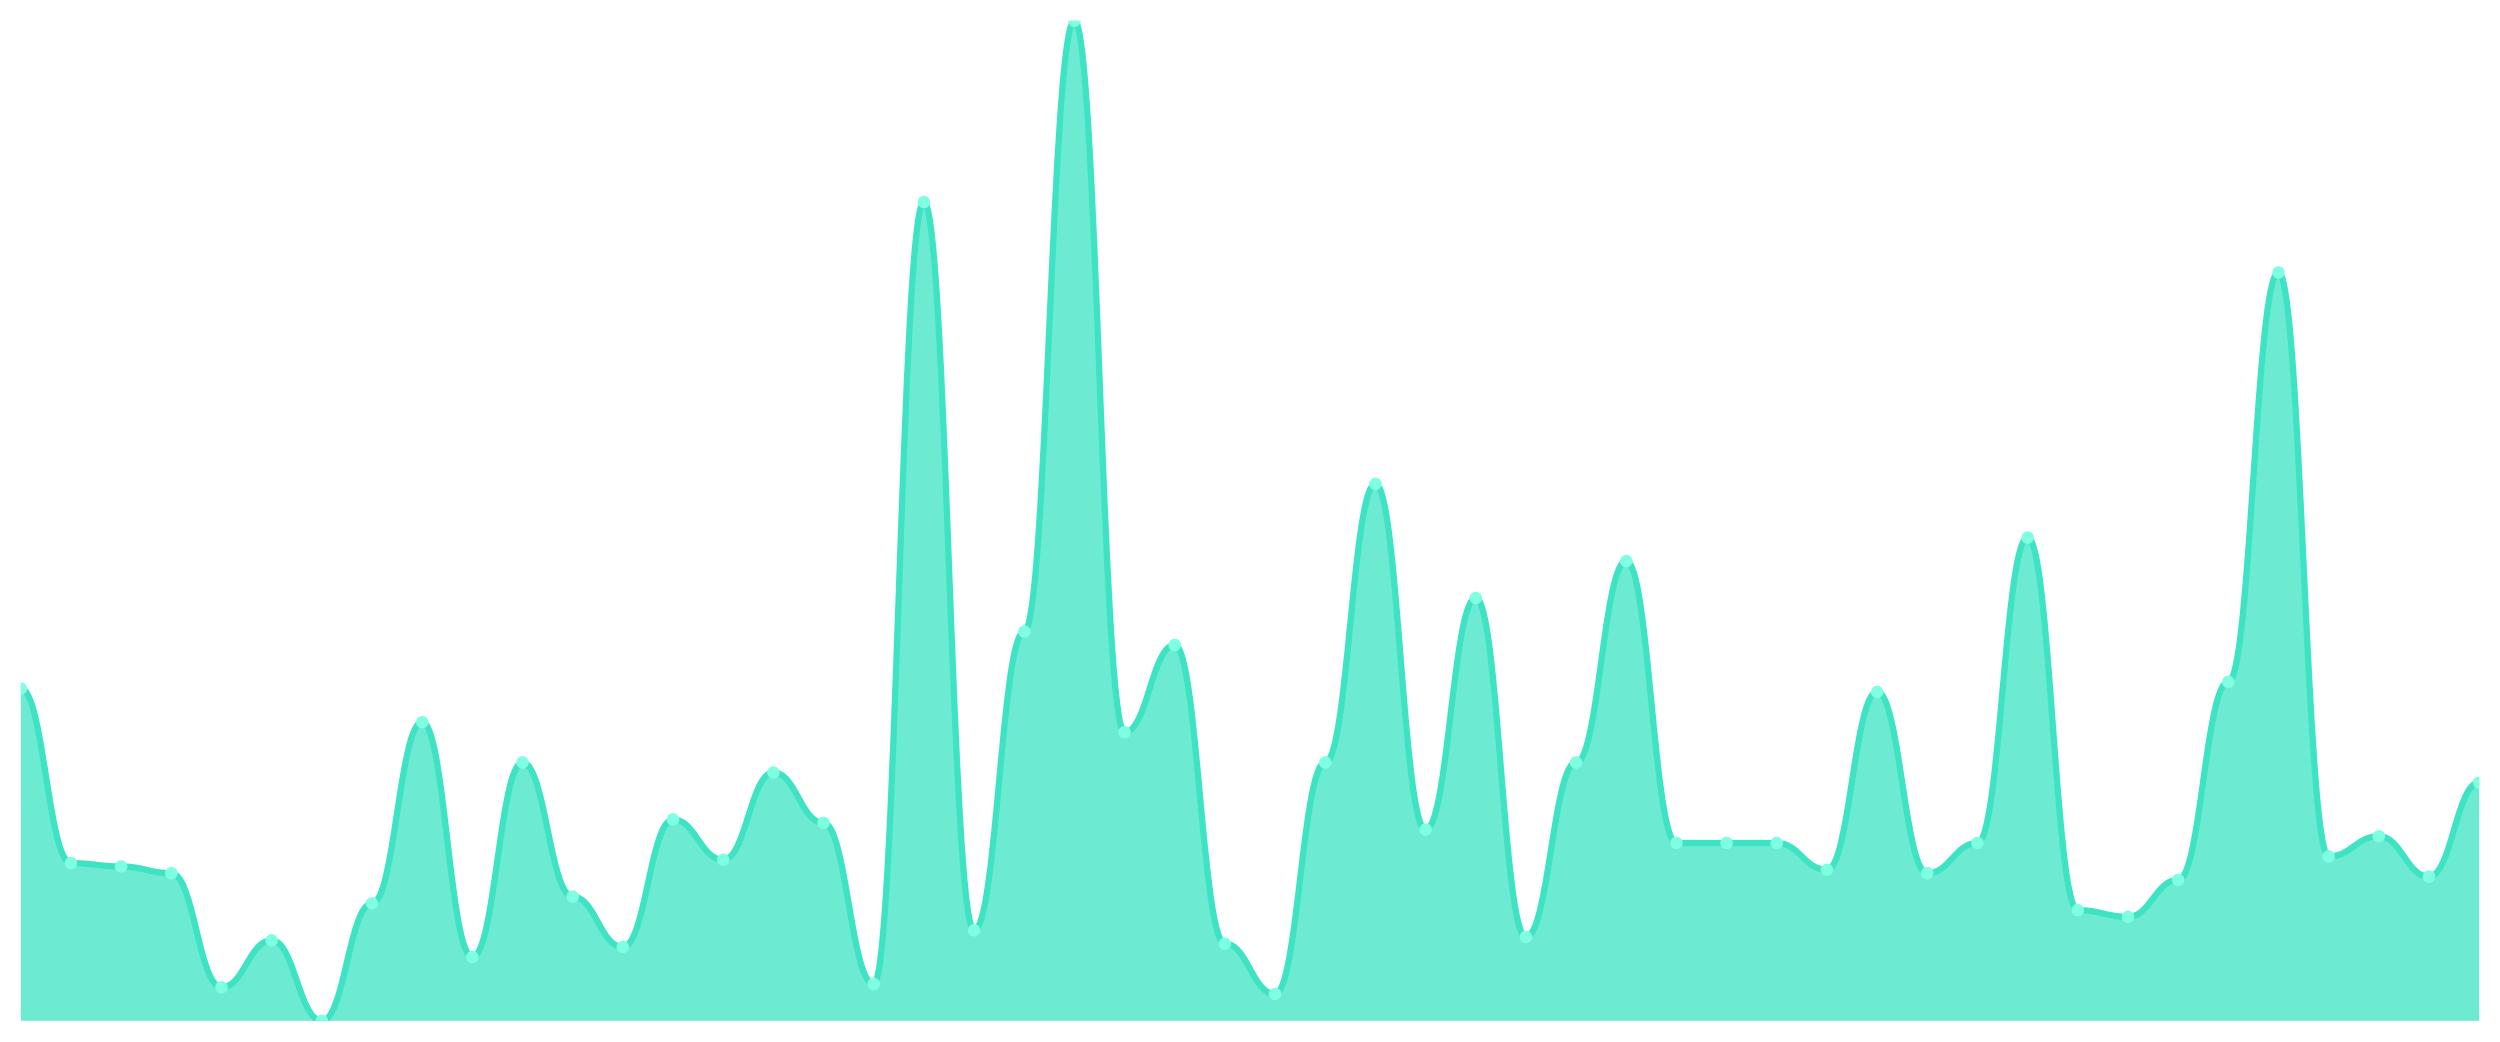
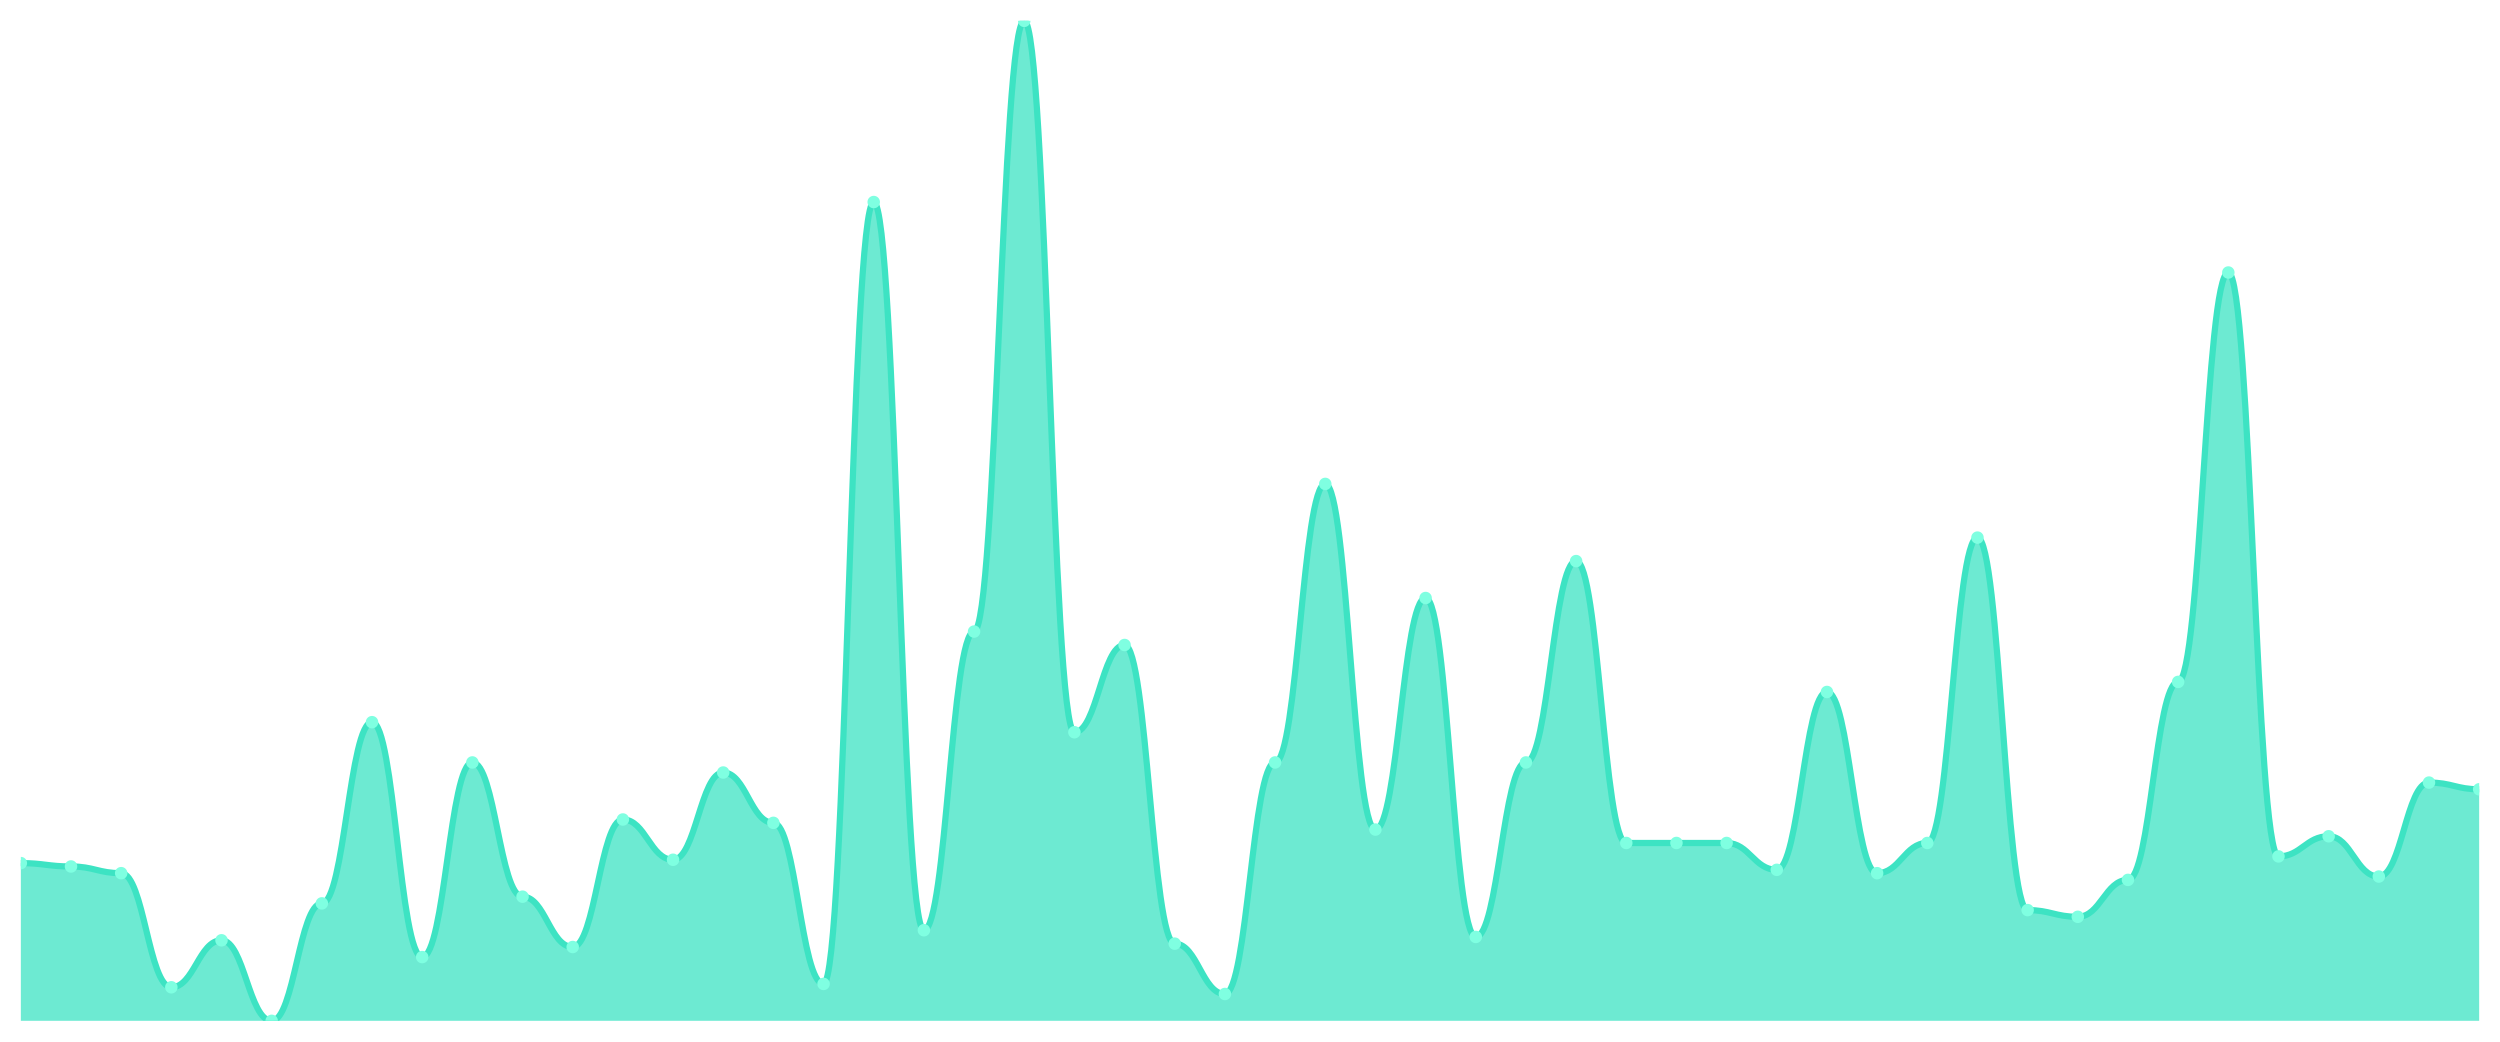
<svg xmlns="http://www.w3.org/2000/svg" viewBox="0 0 1200 500" width="1200" height="500">
  <defs>
    <clipPath id="c">
      <rect x="10" y="10" width="1180" height="480" />
    </clipPath>
  </defs>
  <rect width="1200" height="500" fill="none" />
  <g clip-path="url(#c)">
-     <path d="M 10,490 L 10,330.537 C 20.837,330.537 23.245,414.295 34.082,414.295 C 44.918,414.295 47.327,415.906 58.163,415.906 C 69,415.906 71.408,419.128 82.245,419.128 C 93.082,419.128 95.49,473.893 106.327,473.893 C 117.163,473.893 119.571,451.342 130.408,451.342 C 141.245,451.342 143.653,490 154.49,490 C 165.327,490 167.735,433.624 178.571,433.624 C 189.408,433.624 191.816,346.644 202.653,346.644 C 213.49,346.644 215.898,459.396 226.735,459.396 C 237.571,459.396 239.98,365.973 250.816,365.973 C 261.653,365.973 264.061,430.403 274.898,430.403 C 285.735,430.403 288.143,454.564 298.98,454.564 C 309.816,454.564 312.224,393.356 323.061,393.356 C 333.898,393.356 336.306,412.685 347.143,412.685 C 357.98,412.685 360.388,370.805 371.224,370.805 C 382.061,370.805 384.469,394.966 395.306,394.966 C 406.143,394.966 408.551,472.282 419.388,472.282 C 430.224,472.282 432.633,96.98 443.469,96.98 C 454.306,96.98 456.714,446.51 467.551,446.51 C 478.388,446.51 480.796,303.154 491.633,303.154 C 502.469,303.154 504.878,10 515.714,10 C 526.551,10 528.959,351.477 539.796,351.477 C 550.633,351.477 553.041,309.597 563.878,309.597 C 574.714,309.597 577.122,452.953 587.959,452.953 C 598.796,452.953 601.204,477.114 612.041,477.114 C 622.878,477.114 625.286,365.973 636.122,365.973 C 646.959,365.973 649.367,232.282 660.204,232.282 C 671.041,232.282 673.449,398.188 684.286,398.188 C 695.122,398.188 697.531,287.047 708.367,287.047 C 719.204,287.047 721.612,449.732 732.449,449.732 C 743.286,449.732 745.694,365.973 756.531,365.973 C 767.367,365.973 769.776,269.329 780.612,269.329 C 791.449,269.329 793.857,404.631 804.694,404.631 C 815.531,404.631 817.939,404.631 828.776,404.631 C 839.612,404.631 842.02,404.631 852.857,404.631 C 863.694,404.631 866.102,417.517 876.939,417.517 C 887.776,417.517 890.184,332.148 901.02,332.148 C 911.857,332.148 914.265,419.128 925.102,419.128 C 935.939,419.128 938.347,404.631 949.184,404.631 C 960.02,404.631 962.429,258.054 973.265,258.054 C 984.102,258.054 986.51,436.846 997.347,436.846 C 1008.184,436.846 1010.592,440.067 1021.429,440.067 C 1032.265,440.067 1034.673,422.349 1045.51,422.349 C 1056.347,422.349 1058.755,327.315 1069.592,327.315 C 1080.429,327.315 1082.837,130.805 1093.673,130.805 C 1104.51,130.805 1106.918,411.074 1117.755,411.074 C 1128.592,411.074 1131,401.409 1141.837,401.409 C 1152.673,401.409 1155.082,420.738 1165.918,420.738 C 1176.755,420.738 1179.163,375.638 1190,375.638 L 1190,490 Z" fill="rgba(61,227,195,0.75)" />
-     <path d="M 10,330.537 C 20.837,330.537 23.245,414.295 34.082,414.295 C 44.918,414.295 47.327,415.906 58.163,415.906 C 69,415.906 71.408,419.128 82.245,419.128 C 93.082,419.128 95.49,473.893 106.327,473.893 C 117.163,473.893 119.571,451.342 130.408,451.342 C 141.245,451.342 143.653,490 154.49,490 C 165.327,490 167.735,433.624 178.571,433.624 C 189.408,433.624 191.816,346.644 202.653,346.644 C 213.49,346.644 215.898,459.396 226.735,459.396 C 237.571,459.396 239.98,365.973 250.816,365.973 C 261.653,365.973 264.061,430.403 274.898,430.403 C 285.735,430.403 288.143,454.564 298.98,454.564 C 309.816,454.564 312.224,393.356 323.061,393.356 C 333.898,393.356 336.306,412.685 347.143,412.685 C 357.98,412.685 360.388,370.805 371.224,370.805 C 382.061,370.805 384.469,394.966 395.306,394.966 C 406.143,394.966 408.551,472.282 419.388,472.282 C 430.224,472.282 432.633,96.98 443.469,96.98 C 454.306,96.98 456.714,446.51 467.551,446.51 C 478.388,446.51 480.796,303.154 491.633,303.154 C 502.469,303.154 504.878,10 515.714,10 C 526.551,10 528.959,351.477 539.796,351.477 C 550.633,351.477 553.041,309.597 563.878,309.597 C 574.714,309.597 577.122,452.953 587.959,452.953 C 598.796,452.953 601.204,477.114 612.041,477.114 C 622.878,477.114 625.286,365.973 636.122,365.973 C 646.959,365.973 649.367,232.282 660.204,232.282 C 671.041,232.282 673.449,398.188 684.286,398.188 C 695.122,398.188 697.531,287.047 708.367,287.047 C 719.204,287.047 721.612,449.732 732.449,449.732 C 743.286,449.732 745.694,365.973 756.531,365.973 C 767.367,365.973 769.776,269.329 780.612,269.329 C 791.449,269.329 793.857,404.631 804.694,404.631 C 815.531,404.631 817.939,404.631 828.776,404.631 C 839.612,404.631 842.02,404.631 852.857,404.631 C 863.694,404.631 866.102,417.517 876.939,417.517 C 887.776,417.517 890.184,332.148 901.02,332.148 C 911.857,332.148 914.265,419.128 925.102,419.128 C 935.939,419.128 938.347,404.631 949.184,404.631 C 960.02,404.631 962.429,258.054 973.265,258.054 C 984.102,258.054 986.51,436.846 997.347,436.846 C 1008.184,436.846 1010.592,440.067 1021.429,440.067 C 1032.265,440.067 1034.673,422.349 1045.51,422.349 C 1056.347,422.349 1058.755,327.315 1069.592,327.315 C 1080.429,327.315 1082.837,130.805 1093.673,130.805 C 1104.51,130.805 1106.918,411.074 1117.755,411.074 C 1128.592,411.074 1131,401.409 1141.837,401.409 C 1152.673,401.409 1155.082,420.738 1165.918,420.738 C 1176.755,420.738 1179.163,375.638 1190,375.638" fill="none" stroke="#3de3c3" stroke-width="3" stroke-linecap="round" stroke-linejoin="round" />
-     <circle cx="10" cy="330.537" r="3" fill="#7fffe1" />
-     <circle cx="34.082" cy="414.295" r="3" fill="#7fffe1" />
-     <circle cx="58.163" cy="415.906" r="3" fill="#7fffe1" />
-     <circle cx="82.245" cy="419.128" r="3" fill="#7fffe1" />
-     <circle cx="106.327" cy="473.893" r="3" fill="#7fffe1" />
-     <circle cx="130.408" cy="451.342" r="3" fill="#7fffe1" />
-     <circle cx="154.49" cy="490" r="3" fill="#7fffe1" />
-     <circle cx="178.571" cy="433.624" r="3" fill="#7fffe1" />
-     <circle cx="202.653" cy="346.644" r="3" fill="#7fffe1" />
-     <circle cx="226.735" cy="459.396" r="3" fill="#7fffe1" />
-     <circle cx="250.816" cy="365.973" r="3" fill="#7fffe1" />
-     <circle cx="274.898" cy="430.403" r="3" fill="#7fffe1" />
-     <circle cx="298.98" cy="454.564" r="3" fill="#7fffe1" />
-     <circle cx="323.061" cy="393.356" r="3" fill="#7fffe1" />
-     <circle cx="347.143" cy="412.685" r="3" fill="#7fffe1" />
-     <circle cx="371.224" cy="370.805" r="3" fill="#7fffe1" />
-     <circle cx="395.306" cy="394.966" r="3" fill="#7fffe1" />
-     <circle cx="419.388" cy="472.282" r="3" fill="#7fffe1" />
-     <circle cx="443.469" cy="96.98" r="3" fill="#7fffe1" />
-     <circle cx="467.551" cy="446.51" r="3" fill="#7fffe1" />
-     <circle cx="491.633" cy="303.154" r="3" fill="#7fffe1" />
-     <circle cx="515.714" cy="10" r="3" fill="#7fffe1" />
-     <circle cx="539.796" cy="351.477" r="3" fill="#7fffe1" />
-     <circle cx="563.878" cy="309.597" r="3" fill="#7fffe1" />
-     <circle cx="587.959" cy="452.953" r="3" fill="#7fffe1" />
-     <circle cx="612.041" cy="477.114" r="3" fill="#7fffe1" />
-     <circle cx="636.122" cy="365.973" r="3" fill="#7fffe1" />
-     <circle cx="660.204" cy="232.282" r="3" fill="#7fffe1" />
-     <circle cx="684.286" cy="398.188" r="3" fill="#7fffe1" />
-     <circle cx="708.367" cy="287.047" r="3" fill="#7fffe1" />
-     <circle cx="732.449" cy="449.732" r="3" fill="#7fffe1" />
-     <circle cx="756.531" cy="365.973" r="3" fill="#7fffe1" />
-     <circle cx="780.612" cy="269.329" r="3" fill="#7fffe1" />
+     <path d="M 10,490 L 10,414.295 C 20.837,414.295 23.245,415.906 34.082,415.906 C 44.918,415.906 47.327,419.128 58.163,419.128 C 69,419.128 71.408,473.893 82.245,473.893 C 93.082,473.893 95.49,451.342 106.327,451.342 C 117.163,451.342 119.571,490 130.408,490 C 141.245,490 143.653,433.624 154.49,433.624 C 165.327,433.624 167.735,346.644 178.571,346.644 C 189.408,346.644 191.816,459.396 202.653,459.396 C 213.49,459.396 215.898,365.973 226.735,365.973 C 237.571,365.973 239.98,430.403 250.816,430.403 C 261.653,430.403 264.061,454.564 274.898,454.564 C 285.735,454.564 288.143,393.356 298.98,393.356 C 309.816,393.356 312.224,412.685 323.061,412.685 C 333.898,412.685 336.306,370.805 347.143,370.805 C 357.98,370.805 360.388,394.966 371.224,394.966 C 382.061,394.966 384.469,472.282 395.306,472.282 C 406.143,472.282 408.551,96.98 419.388,96.98 C 430.224,96.98 432.633,446.51 443.469,446.51 C 454.306,446.51 456.714,303.154 467.551,303.154 C 478.388,303.154 480.796,10 491.633,10 C 502.469,10 504.878,351.477 515.714,351.477 C 526.551,351.477 528.959,309.597 539.796,309.597 C 550.633,309.597 553.041,452.953 563.878,452.953 C 574.714,452.953 577.122,477.114 587.959,477.114 C 598.796,477.114 601.204,365.973 612.041,365.973 C 622.878,365.973 625.286,232.282 636.122,232.282 C 646.959,232.282 649.367,398.188 660.204,398.188 C 671.041,398.188 673.449,287.047 684.286,287.047 C 695.122,287.047 697.531,449.732 708.367,449.732 C 719.204,449.732 721.612,365.973 732.449,365.973 C 743.286,365.973 745.694,269.329 756.531,269.329 C 767.367,269.329 769.776,404.631 780.612,404.631 C 791.449,404.631 793.857,404.631 804.694,404.631 C 815.531,404.631 817.939,404.631 828.776,404.631 C 839.612,404.631 842.02,417.517 852.857,417.517 C 863.694,417.517 866.102,332.148 876.939,332.148 C 887.776,332.148 890.184,419.128 901.02,419.128 C 911.857,419.128 914.265,404.631 925.102,404.631 C 935.939,404.631 938.347,258.054 949.184,258.054 C 960.02,258.054 962.429,436.846 973.265,436.846 C 984.102,436.846 986.51,440.067 997.347,440.067 C 1008.184,440.067 1010.592,422.349 1021.429,422.349 C 1032.265,422.349 1034.673,327.315 1045.51,327.315 C 1056.347,327.315 1058.755,130.805 1069.592,130.805 C 1080.429,130.805 1082.837,411.074 1093.673,411.074 C 1104.51,411.074 1106.918,401.409 1117.755,401.409 C 1128.592,401.409 1131,420.738 1141.837,420.738 C 1152.673,420.738 1155.082,375.638 1165.918,375.638 C 1176.755,375.638 1179.163,378.859 1190,378.859 L 1190,490 Z" fill="rgba(61,227,195,0.75)" />
+     <path d="M 10,414.295 C 20.837,414.295 23.245,415.906 34.082,415.906 C 44.918,415.906 47.327,419.128 58.163,419.128 C 69,419.128 71.408,473.893 82.245,473.893 C 93.082,473.893 95.49,451.342 106.327,451.342 C 117.163,451.342 119.571,490 130.408,490 C 141.245,490 143.653,433.624 154.49,433.624 C 165.327,433.624 167.735,346.644 178.571,346.644 C 189.408,346.644 191.816,459.396 202.653,459.396 C 213.49,459.396 215.898,365.973 226.735,365.973 C 237.571,365.973 239.98,430.403 250.816,430.403 C 261.653,430.403 264.061,454.564 274.898,454.564 C 285.735,454.564 288.143,393.356 298.98,393.356 C 309.816,393.356 312.224,412.685 323.061,412.685 C 333.898,412.685 336.306,370.805 347.143,370.805 C 357.98,370.805 360.388,394.966 371.224,394.966 C 382.061,394.966 384.469,472.282 395.306,472.282 C 406.143,472.282 408.551,96.98 419.388,96.98 C 430.224,96.98 432.633,446.51 443.469,446.51 C 454.306,446.51 456.714,303.154 467.551,303.154 C 478.388,303.154 480.796,10 491.633,10 C 502.469,10 504.878,351.477 515.714,351.477 C 526.551,351.477 528.959,309.597 539.796,309.597 C 550.633,309.597 553.041,452.953 563.878,452.953 C 574.714,452.953 577.122,477.114 587.959,477.114 C 598.796,477.114 601.204,365.973 612.041,365.973 C 622.878,365.973 625.286,232.282 636.122,232.282 C 646.959,232.282 649.367,398.188 660.204,398.188 C 671.041,398.188 673.449,287.047 684.286,287.047 C 695.122,287.047 697.531,449.732 708.367,449.732 C 719.204,449.732 721.612,365.973 732.449,365.973 C 743.286,365.973 745.694,269.329 756.531,269.329 C 767.367,269.329 769.776,404.631 780.612,404.631 C 791.449,404.631 793.857,404.631 804.694,404.631 C 815.531,404.631 817.939,404.631 828.776,404.631 C 839.612,404.631 842.02,417.517 852.857,417.517 C 863.694,417.517 866.102,332.148 876.939,332.148 C 887.776,332.148 890.184,419.128 901.02,419.128 C 911.857,419.128 914.265,404.631 925.102,404.631 C 935.939,404.631 938.347,258.054 949.184,258.054 C 960.02,258.054 962.429,436.846 973.265,436.846 C 984.102,436.846 986.51,440.067 997.347,440.067 C 1008.184,440.067 1010.592,422.349 1021.429,422.349 C 1032.265,422.349 1034.673,327.315 1045.51,327.315 C 1056.347,327.315 1058.755,130.805 1069.592,130.805 C 1080.429,130.805 1082.837,411.074 1093.673,411.074 C 1104.51,411.074 1106.918,401.409 1117.755,401.409 C 1128.592,401.409 1131,420.738 1141.837,420.738 C 1152.673,420.738 1155.082,375.638 1165.918,375.638 C 1176.755,375.638 1179.163,378.859 1190,378.859" fill="none" stroke="#3de3c3" stroke-width="3" stroke-linecap="round" stroke-linejoin="round" />
+     <circle cx="10" cy="414.295" r="3" fill="#7fffe1" />
+     <circle cx="34.082" cy="415.906" r="3" fill="#7fffe1" />
+     <circle cx="58.163" cy="419.128" r="3" fill="#7fffe1" />
+     <circle cx="82.245" cy="473.893" r="3" fill="#7fffe1" />
+     <circle cx="106.327" cy="451.342" r="3" fill="#7fffe1" />
+     <circle cx="130.408" cy="490" r="3" fill="#7fffe1" />
+     <circle cx="154.49" cy="433.624" r="3" fill="#7fffe1" />
+     <circle cx="178.571" cy="346.644" r="3" fill="#7fffe1" />
+     <circle cx="202.653" cy="459.396" r="3" fill="#7fffe1" />
+     <circle cx="226.735" cy="365.973" r="3" fill="#7fffe1" />
+     <circle cx="250.816" cy="430.403" r="3" fill="#7fffe1" />
+     <circle cx="274.898" cy="454.564" r="3" fill="#7fffe1" />
+     <circle cx="298.98" cy="393.356" r="3" fill="#7fffe1" />
+     <circle cx="323.061" cy="412.685" r="3" fill="#7fffe1" />
+     <circle cx="347.143" cy="370.805" r="3" fill="#7fffe1" />
+     <circle cx="371.224" cy="394.966" r="3" fill="#7fffe1" />
+     <circle cx="395.306" cy="472.282" r="3" fill="#7fffe1" />
+     <circle cx="419.388" cy="96.98" r="3" fill="#7fffe1" />
+     <circle cx="443.469" cy="446.51" r="3" fill="#7fffe1" />
+     <circle cx="467.551" cy="303.154" r="3" fill="#7fffe1" />
+     <circle cx="491.633" cy="10" r="3" fill="#7fffe1" />
+     <circle cx="515.714" cy="351.477" r="3" fill="#7fffe1" />
+     <circle cx="539.796" cy="309.597" r="3" fill="#7fffe1" />
+     <circle cx="563.878" cy="452.953" r="3" fill="#7fffe1" />
+     <circle cx="587.959" cy="477.114" r="3" fill="#7fffe1" />
+     <circle cx="612.041" cy="365.973" r="3" fill="#7fffe1" />
+     <circle cx="636.122" cy="232.282" r="3" fill="#7fffe1" />
+     <circle cx="660.204" cy="398.188" r="3" fill="#7fffe1" />
+     <circle cx="684.286" cy="287.047" r="3" fill="#7fffe1" />
+     <circle cx="708.367" cy="449.732" r="3" fill="#7fffe1" />
+     <circle cx="732.449" cy="365.973" r="3" fill="#7fffe1" />
+     <circle cx="756.531" cy="269.329" r="3" fill="#7fffe1" />
+     <circle cx="780.612" cy="404.631" r="3" fill="#7fffe1" />
    <circle cx="804.694" cy="404.631" r="3" fill="#7fffe1" />
    <circle cx="828.776" cy="404.631" r="3" fill="#7fffe1" />
-     <circle cx="852.857" cy="404.631" r="3" fill="#7fffe1" />
-     <circle cx="876.939" cy="417.517" r="3" fill="#7fffe1" />
-     <circle cx="901.02" cy="332.148" r="3" fill="#7fffe1" />
-     <circle cx="925.102" cy="419.128" r="3" fill="#7fffe1" />
-     <circle cx="949.184" cy="404.631" r="3" fill="#7fffe1" />
-     <circle cx="973.265" cy="258.054" r="3" fill="#7fffe1" />
-     <circle cx="997.347" cy="436.846" r="3" fill="#7fffe1" />
-     <circle cx="1021.429" cy="440.067" r="3" fill="#7fffe1" />
-     <circle cx="1045.51" cy="422.349" r="3" fill="#7fffe1" />
-     <circle cx="1069.592" cy="327.315" r="3" fill="#7fffe1" />
-     <circle cx="1093.673" cy="130.805" r="3" fill="#7fffe1" />
-     <circle cx="1117.755" cy="411.074" r="3" fill="#7fffe1" />
-     <circle cx="1141.837" cy="401.409" r="3" fill="#7fffe1" />
-     <circle cx="1165.918" cy="420.738" r="3" fill="#7fffe1" />
-     <circle cx="1190" cy="375.638" r="3" fill="#7fffe1" />
+     <circle cx="852.857" cy="417.517" r="3" fill="#7fffe1" />
+     <circle cx="876.939" cy="332.148" r="3" fill="#7fffe1" />
+     <circle cx="901.02" cy="419.128" r="3" fill="#7fffe1" />
+     <circle cx="925.102" cy="404.631" r="3" fill="#7fffe1" />
+     <circle cx="949.184" cy="258.054" r="3" fill="#7fffe1" />
+     <circle cx="973.265" cy="436.846" r="3" fill="#7fffe1" />
+     <circle cx="997.347" cy="440.067" r="3" fill="#7fffe1" />
+     <circle cx="1021.429" cy="422.349" r="3" fill="#7fffe1" />
+     <circle cx="1045.51" cy="327.315" r="3" fill="#7fffe1" />
+     <circle cx="1069.592" cy="130.805" r="3" fill="#7fffe1" />
+     <circle cx="1093.673" cy="411.074" r="3" fill="#7fffe1" />
+     <circle cx="1117.755" cy="401.409" r="3" fill="#7fffe1" />
+     <circle cx="1141.837" cy="420.738" r="3" fill="#7fffe1" />
+     <circle cx="1165.918" cy="375.638" r="3" fill="#7fffe1" />
+     <circle cx="1190" cy="378.859" r="3" fill="#7fffe1" />
  </g>
</svg>
